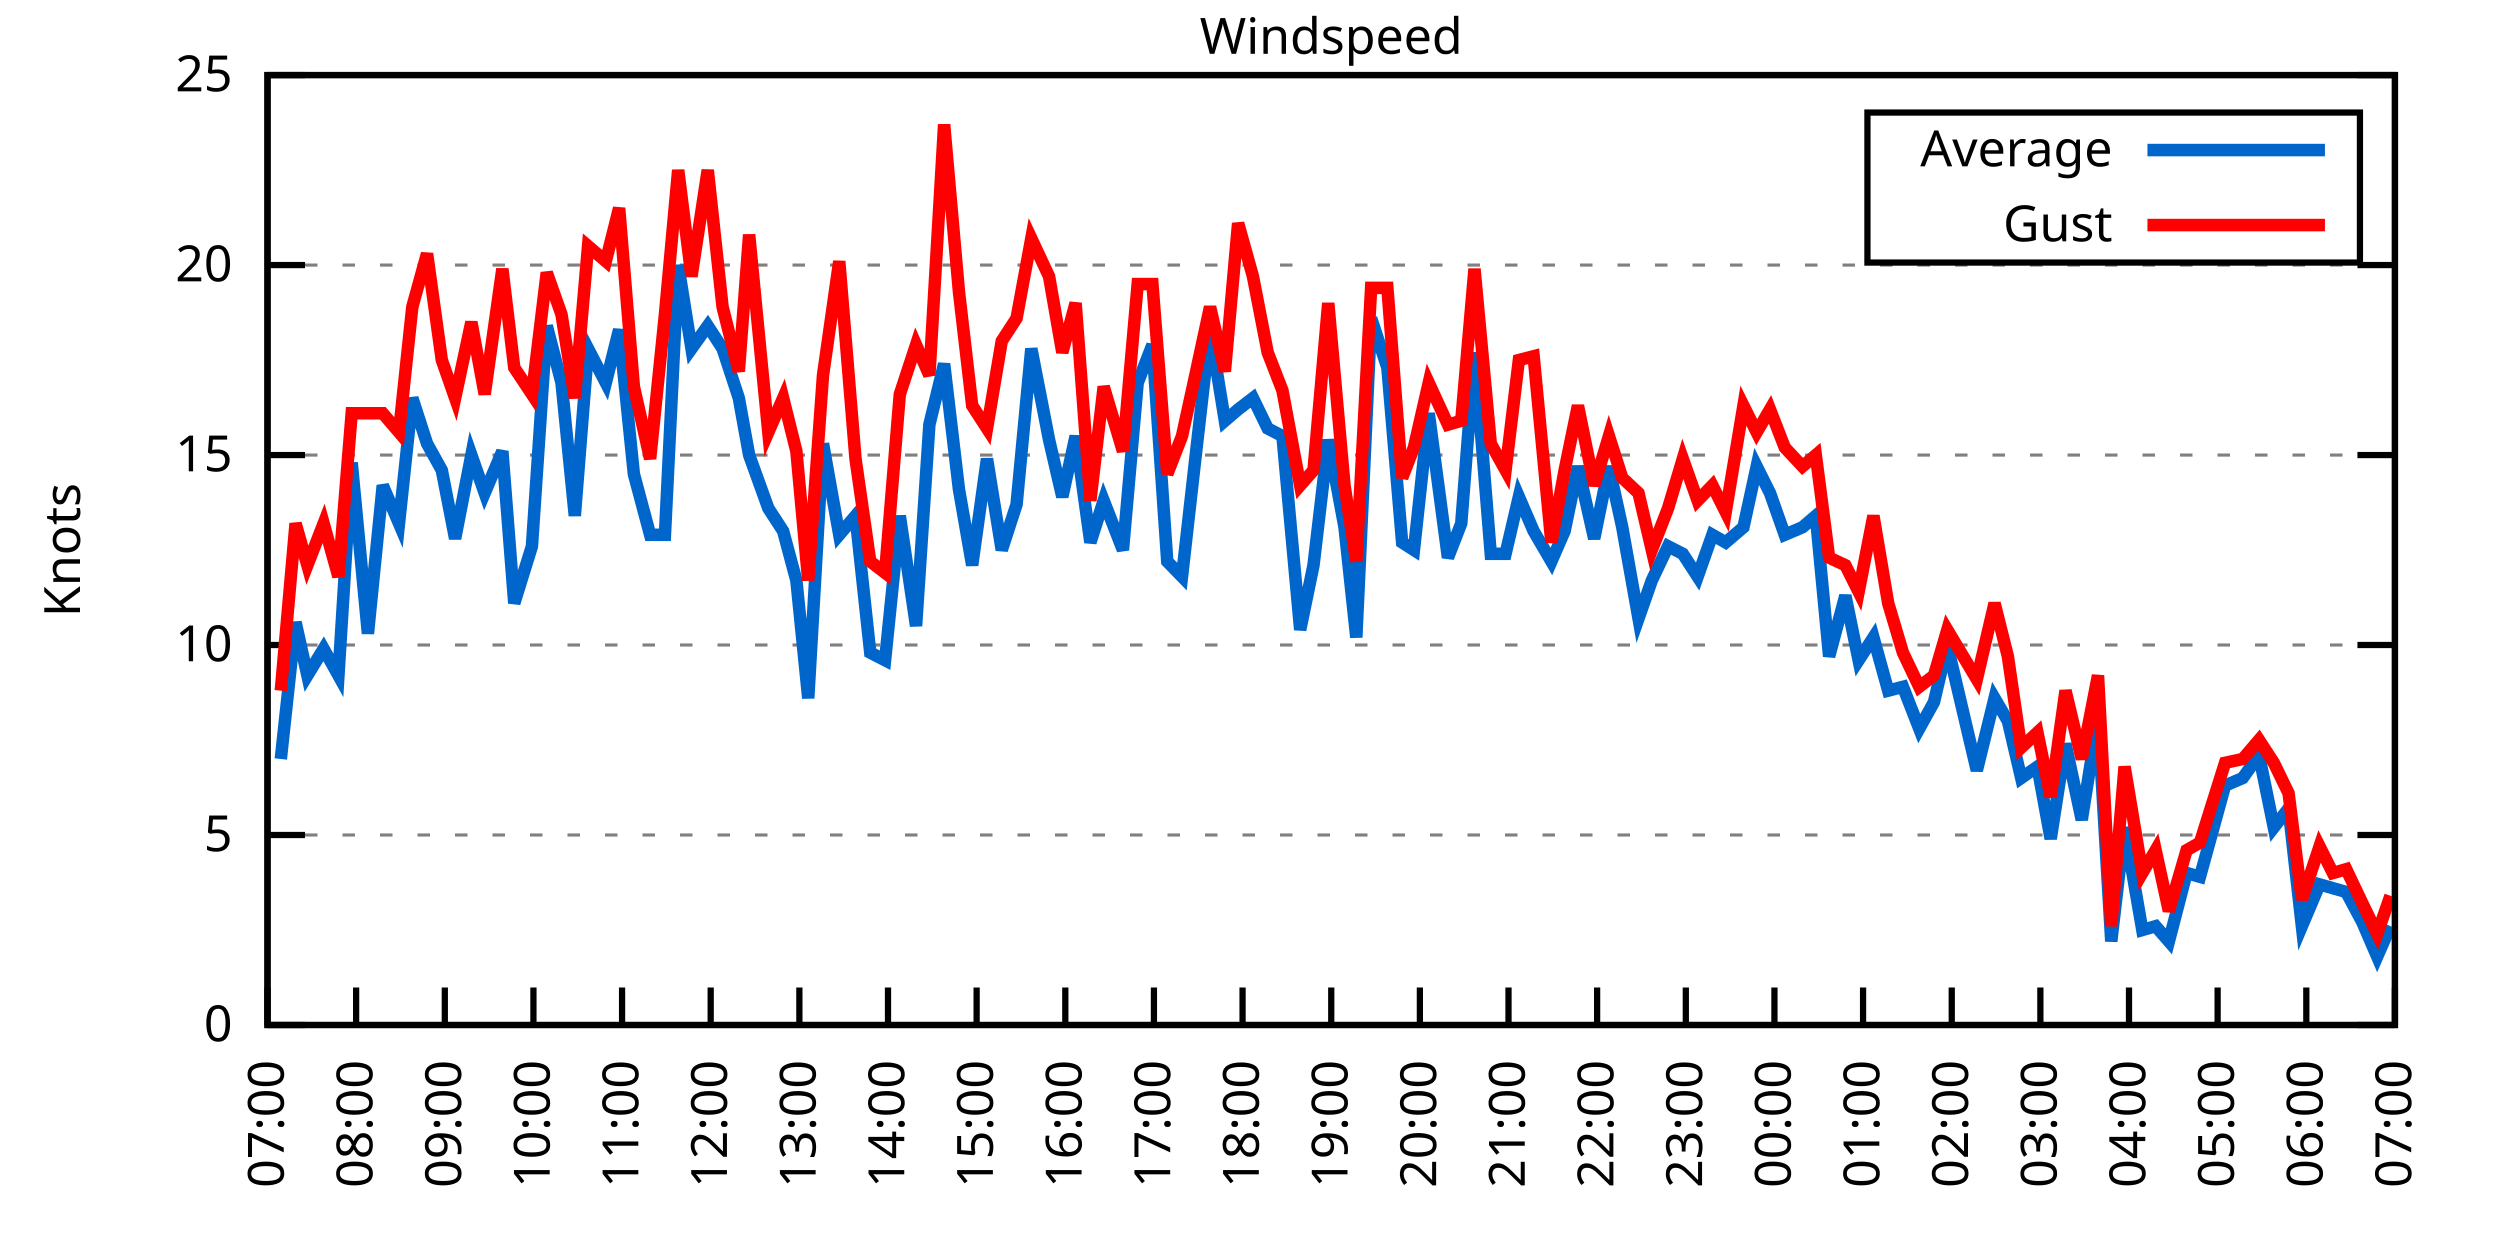
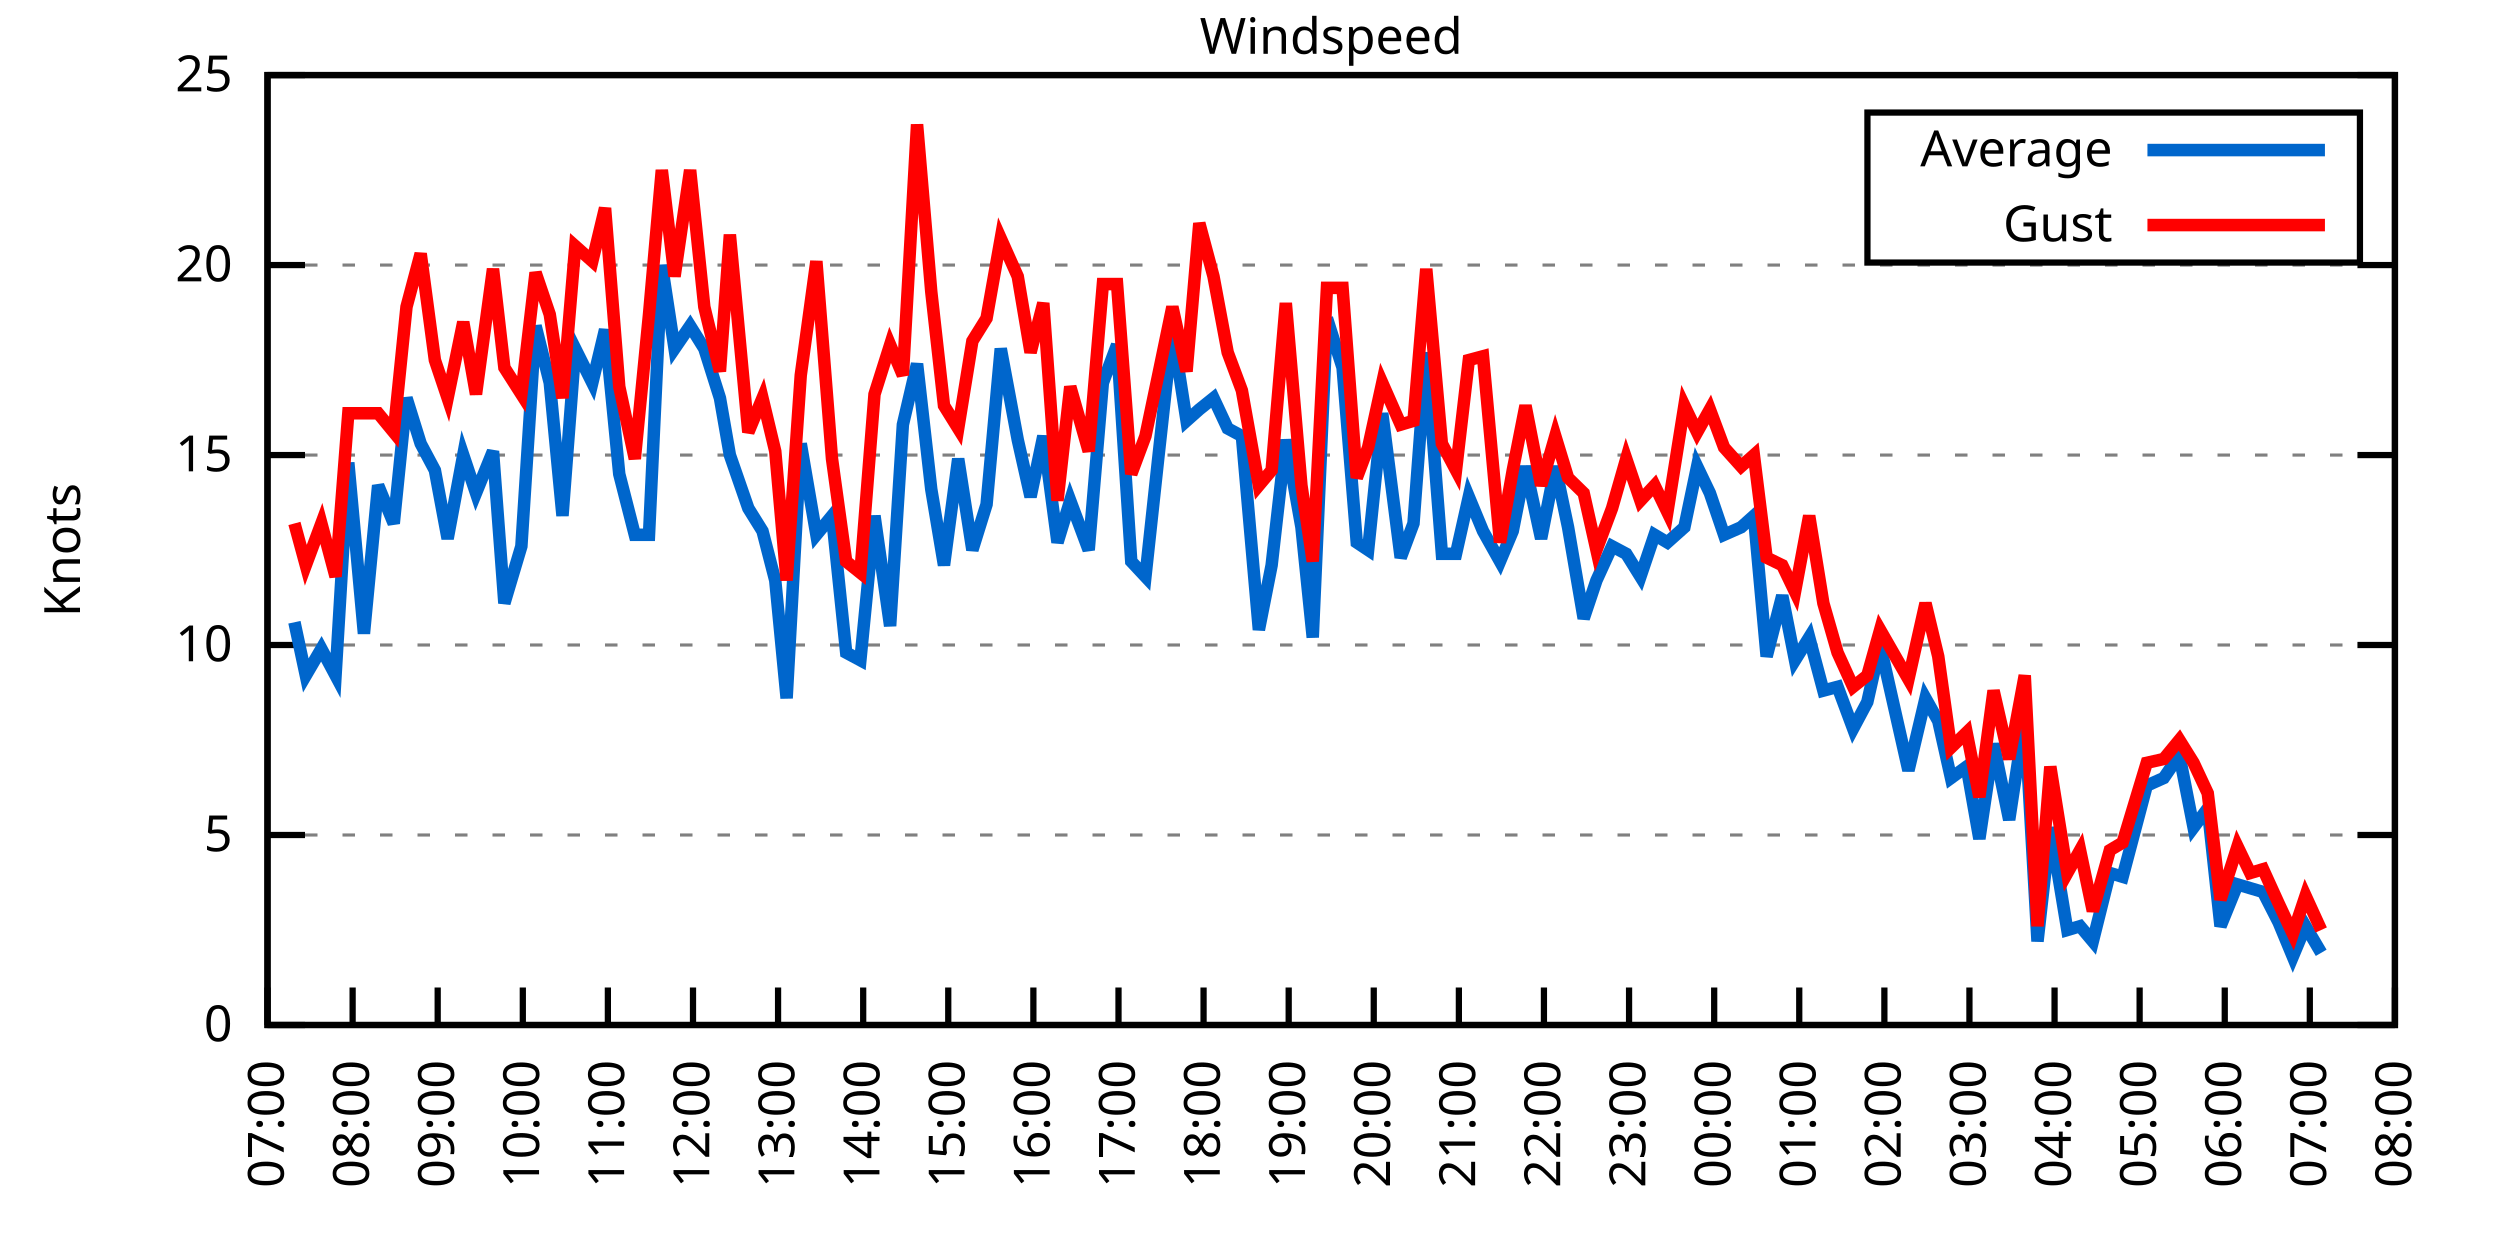
<svg xmlns="http://www.w3.org/2000/svg" xmlns:xlink="http://www.w3.org/1999/xlink" width="400" height="200" viewBox="0 0 400 200">
  <g id="gnuplot_canvas">
    <rect x="0" y="0" width="400" height="200" fill="none" />
    <defs>
      <circle id="gpDot" r="0.5" stroke-width="0.5" stroke="currentColor" />
      <path id="gpPt0" stroke-width="0.333" stroke="currentColor" d="M-1,0 h2 M0,-1 v2" />
      <path id="gpPt1" stroke-width="0.333" stroke="currentColor" d="M-1,-1 L1,1 M1,-1 L-1,1" />
      <path id="gpPt2" stroke-width="0.333" stroke="currentColor" d="M-1,0 L1,0 M0,-1 L0,1 M-1,-1 L1,1 M-1,1 L1,-1" />
      <rect id="gpPt3" stroke-width="0.333" stroke="currentColor" x="-1" y="-1" width="2" height="2" />
      <rect id="gpPt4" stroke-width="0.333" stroke="currentColor" fill="currentColor" x="-1" y="-1" width="2" height="2" />
      <circle id="gpPt5" stroke-width="0.333" stroke="currentColor" cx="0" cy="0" r="1" />
      <use xlink:href="#gpPt5" id="gpPt6" fill="currentColor" stroke="none" />
      <path id="gpPt7" stroke-width="0.333" stroke="currentColor" d="M0,-1.33 L-1.33,0.67 L1.33,0.67 z" />
      <use xlink:href="#gpPt7" id="gpPt8" fill="currentColor" stroke="none" />
      <use xlink:href="#gpPt7" id="gpPt9" stroke="currentColor" transform="rotate(180)" />
      <use xlink:href="#gpPt9" id="gpPt10" fill="currentColor" stroke="none" />
      <use xlink:href="#gpPt3" id="gpPt11" stroke="currentColor" transform="rotate(45)" />
      <use xlink:href="#gpPt11" id="gpPt12" fill="currentColor" stroke="none" />
      <path id="gpPt13" stroke-width="0.333" stroke="currentColor" d="M0,1.330 L1.265,0.411 L0.782,-1.067 L-0.782,-1.076 L-1.265,0.411 z" />
      <use xlink:href="#gpPt13" id="gpPt14" fill="currentColor" stroke="none" />
      <filter id="textbox" filterUnits="objectBoundingBox" x="0" y="0" height="1" width="1">
        <feFlood flood-color="white" flood-opacity="1" result="bgnd" />
        <feComposite in="SourceGraphic" in2="bgnd" operator="atop" />
      </filter>
      <filter id="greybox" filterUnits="objectBoundingBox" x="0" y="0" height="1" width="1">
        <feFlood flood-color="lightgrey" flood-opacity="1" result="grey" />
        <feComposite in="SourceGraphic" in2="grey" operator="atop" />
      </filter>
    </defs>
    <g fill="none" color="white" stroke="currentColor" stroke-width="1.00" stroke-linecap="butt" stroke-linejoin="miter">
</g>
    <g fill="none" color="black" stroke="currentColor" stroke-width="1.00" stroke-linecap="butt" stroke-linejoin="miter">
      <g stroke="none" shape-rendering="crispEdges">
        <polygon fill="rgb(255, 255, 255)" points="42.80,164.00 383.18,164.00 383.18,12.02 42.80,12.02 " />
      </g>
    </g>
    <g fill="none" color="black" stroke="currentColor" stroke-width="1.00" stroke-linecap="butt" stroke-linejoin="miter">
</g>
    <g fill="none" color="black" stroke="black" stroke-width="0.50" stroke-linecap="butt" stroke-linejoin="miter">
</g>
    <g fill="none" color="gray" stroke="currentColor" stroke-width="0.50" stroke-linecap="butt" stroke-linejoin="miter">
      <path stroke="gray" stroke-dasharray="2,4" class="gridline" d="M42.80,164.00 L383.19,164.00  " />
    </g>
    <g fill="none" color="gray" stroke="gray" stroke-width="1.00" stroke-linecap="butt" stroke-linejoin="miter">
</g>
    <g fill="none" color="black" stroke="currentColor" stroke-width="1.00" stroke-linecap="butt" stroke-linejoin="miter">
      <path stroke="black" d="M42.80,164.00 L48.80,164.00 M383.19,164.00 L377.19,164.00  " />
      <g transform="translate(37.20,166.60)" stroke="none" fill="black" font-family="Sans" font-size="8.00" text-anchor="end">
        <text>
          <tspan font-family="Sans"> 0</tspan>
        </text>
      </g>
    </g>
    <g fill="none" color="black" stroke="currentColor" stroke-width="1.00" stroke-linecap="butt" stroke-linejoin="miter">
</g>
    <g fill="none" color="black" stroke="black" stroke-width="0.50" stroke-linecap="butt" stroke-linejoin="miter">
</g>
    <g fill="none" color="gray" stroke="currentColor" stroke-width="0.50" stroke-linecap="butt" stroke-linejoin="miter">
      <path stroke="gray" stroke-dasharray="2,4" class="gridline" d="M42.80,133.60 L383.19,133.60  " />
    </g>
    <g fill="none" color="gray" stroke="gray" stroke-width="1.00" stroke-linecap="butt" stroke-linejoin="miter">
</g>
    <g fill="none" color="black" stroke="currentColor" stroke-width="1.00" stroke-linecap="butt" stroke-linejoin="miter">
      <path stroke="black" d="M42.80,133.60 L48.80,133.60 M383.19,133.60 L377.19,133.60  " />
      <g transform="translate(37.20,136.20)" stroke="none" fill="black" font-family="Sans" font-size="8.00" text-anchor="end">
        <text>
          <tspan font-family="Sans"> 5</tspan>
        </text>
      </g>
    </g>
    <g fill="none" color="black" stroke="currentColor" stroke-width="1.00" stroke-linecap="butt" stroke-linejoin="miter">
</g>
    <g fill="none" color="black" stroke="black" stroke-width="0.50" stroke-linecap="butt" stroke-linejoin="miter">
</g>
    <g fill="none" color="gray" stroke="currentColor" stroke-width="0.50" stroke-linecap="butt" stroke-linejoin="miter">
      <path stroke="gray" stroke-dasharray="2,4" class="gridline" d="M42.80,103.20 L383.19,103.20  " />
    </g>
    <g fill="none" color="gray" stroke="gray" stroke-width="1.00" stroke-linecap="butt" stroke-linejoin="miter">
</g>
    <g fill="none" color="black" stroke="currentColor" stroke-width="1.00" stroke-linecap="butt" stroke-linejoin="miter">
      <path stroke="black" d="M42.80,103.20 L48.80,103.20 M383.19,103.20 L377.19,103.20  " />
      <g transform="translate(37.20,105.80)" stroke="none" fill="black" font-family="Sans" font-size="8.00" text-anchor="end">
        <text>
          <tspan font-family="Sans"> 10</tspan>
        </text>
      </g>
    </g>
    <g fill="none" color="black" stroke="currentColor" stroke-width="1.00" stroke-linecap="butt" stroke-linejoin="miter">
</g>
    <g fill="none" color="black" stroke="black" stroke-width="0.50" stroke-linecap="butt" stroke-linejoin="miter">
</g>
    <g fill="none" color="gray" stroke="currentColor" stroke-width="0.50" stroke-linecap="butt" stroke-linejoin="miter">
      <path stroke="gray" stroke-dasharray="2,4" class="gridline" d="M42.80,72.81 L383.19,72.81  " />
    </g>
    <g fill="none" color="gray" stroke="gray" stroke-width="1.00" stroke-linecap="butt" stroke-linejoin="miter">
</g>
    <g fill="none" color="black" stroke="currentColor" stroke-width="1.00" stroke-linecap="butt" stroke-linejoin="miter">
      <path stroke="black" d="M42.80,72.81 L48.80,72.81 M383.19,72.81 L377.19,72.81  " />
      <g transform="translate(37.20,75.41)" stroke="none" fill="black" font-family="Sans" font-size="8.00" text-anchor="end">
        <text>
          <tspan font-family="Sans"> 15</tspan>
        </text>
      </g>
    </g>
    <g fill="none" color="black" stroke="currentColor" stroke-width="1.00" stroke-linecap="butt" stroke-linejoin="miter">
</g>
    <g fill="none" color="black" stroke="black" stroke-width="0.50" stroke-linecap="butt" stroke-linejoin="miter">
</g>
    <g fill="none" color="gray" stroke="currentColor" stroke-width="0.50" stroke-linecap="butt" stroke-linejoin="miter">
      <path stroke="gray" stroke-dasharray="2,4" class="gridline" d="M42.80,42.41 L383.19,42.41  " />
    </g>
    <g fill="none" color="gray" stroke="gray" stroke-width="1.00" stroke-linecap="butt" stroke-linejoin="miter">
</g>
    <g fill="none" color="black" stroke="currentColor" stroke-width="1.00" stroke-linecap="butt" stroke-linejoin="miter">
      <path stroke="black" d="M42.80,42.41 L48.80,42.41 M383.19,42.41 L377.19,42.41  " />
      <g transform="translate(37.20,45.01)" stroke="none" fill="black" font-family="Sans" font-size="8.00" text-anchor="end">
        <text>
          <tspan font-family="Sans"> 20</tspan>
        </text>
      </g>
    </g>
    <g fill="none" color="black" stroke="currentColor" stroke-width="1.00" stroke-linecap="butt" stroke-linejoin="miter">
</g>
    <g fill="none" color="black" stroke="black" stroke-width="0.50" stroke-linecap="butt" stroke-linejoin="miter">
</g>
    <g fill="none" color="gray" stroke="currentColor" stroke-width="0.50" stroke-linecap="butt" stroke-linejoin="miter">
      <path stroke="gray" stroke-dasharray="2,4" class="gridline" d="M42.80,12.01 L383.19,12.01  " />
    </g>
    <g fill="none" color="gray" stroke="gray" stroke-width="1.00" stroke-linecap="butt" stroke-linejoin="miter">
</g>
    <g fill="none" color="black" stroke="currentColor" stroke-width="1.00" stroke-linecap="butt" stroke-linejoin="miter">
      <path stroke="black" d="M42.80,12.01 L48.80,12.01 M383.19,12.01 L377.19,12.01  " />
      <g transform="translate(37.20,14.61)" stroke="none" fill="black" font-family="Sans" font-size="8.00" text-anchor="end">
        <text>
          <tspan font-family="Sans"> 25</tspan>
        </text>
      </g>
    </g>
    <g fill="none" color="black" stroke="currentColor" stroke-width="1.00" stroke-linecap="butt" stroke-linejoin="miter">
      <path stroke="black" d="M42.80,164.00 L42.80,158.00  " />
      <g transform="translate(45.40,169.60) rotate(270.00)" stroke="none" fill="black" font-family="Sans" font-size="8.00" text-anchor="end">
        <text>
          <tspan font-family="Sans">07:00</tspan>
        </text>
      </g>
    </g>
    <g fill="none" color="black" stroke="currentColor" stroke-width="1.00" stroke-linecap="butt" stroke-linejoin="miter">
-       <path stroke="black" d="M56.98,164.00 L56.98,158.00  " />
-       <g transform="translate(59.58,169.60) rotate(270.00)" stroke="none" fill="black" font-family="Sans" font-size="8.00" text-anchor="end">
+       <path stroke="black" d="M56.42,164.00 L56.42,158.00  " />
+       <g transform="translate(59.02,169.60) rotate(270.00)" stroke="none" fill="black" font-family="Sans" font-size="8.00" text-anchor="end">
        <text>
          <tspan font-family="Sans">08:00</tspan>
        </text>
      </g>
    </g>
    <g fill="none" color="black" stroke="currentColor" stroke-width="1.00" stroke-linecap="butt" stroke-linejoin="miter">
-       <path stroke="black" d="M71.17,164.00 L71.17,158.00  " />
-       <g transform="translate(73.77,169.60) rotate(270.00)" stroke="none" fill="black" font-family="Sans" font-size="8.00" text-anchor="end">
+       <path stroke="black" d="M70.03,164.00 L70.03,158.00  " />
+       <g transform="translate(72.63,169.60) rotate(270.00)" stroke="none" fill="black" font-family="Sans" font-size="8.00" text-anchor="end">
        <text>
          <tspan font-family="Sans">09:00</tspan>
        </text>
      </g>
    </g>
    <g fill="none" color="black" stroke="currentColor" stroke-width="1.00" stroke-linecap="butt" stroke-linejoin="miter">
-       <path stroke="black" d="M85.35,164.00 L85.35,158.00  " />
-       <g transform="translate(87.95,169.60) rotate(270.00)" stroke="none" fill="black" font-family="Sans" font-size="8.00" text-anchor="end">
+       <path stroke="black" d="M83.65,164.00 L83.65,158.00  " />
+       <g transform="translate(86.25,169.60) rotate(270.00)" stroke="none" fill="black" font-family="Sans" font-size="8.00" text-anchor="end">
        <text>
          <tspan font-family="Sans">10:00</tspan>
        </text>
      </g>
    </g>
    <g fill="none" color="black" stroke="currentColor" stroke-width="1.00" stroke-linecap="butt" stroke-linejoin="miter">
-       <path stroke="black" d="M99.53,164.00 L99.53,158.00  " />
-       <g transform="translate(102.13,169.60) rotate(270.00)" stroke="none" fill="black" font-family="Sans" font-size="8.00" text-anchor="end">
+       <path stroke="black" d="M97.26,164.00 L97.26,158.00  " />
+       <g transform="translate(99.86,169.60) rotate(270.00)" stroke="none" fill="black" font-family="Sans" font-size="8.00" text-anchor="end">
        <text>
          <tspan font-family="Sans">11:00</tspan>
        </text>
      </g>
    </g>
    <g fill="none" color="black" stroke="currentColor" stroke-width="1.00" stroke-linecap="butt" stroke-linejoin="miter">
-       <path stroke="black" d="M113.71,164.00 L113.71,158.00  " />
-       <g transform="translate(116.31,169.60) rotate(270.00)" stroke="none" fill="black" font-family="Sans" font-size="8.00" text-anchor="end">
+       <path stroke="black" d="M110.88,164.00 L110.88,158.00  " />
+       <g transform="translate(113.48,169.60) rotate(270.00)" stroke="none" fill="black" font-family="Sans" font-size="8.00" text-anchor="end">
        <text>
          <tspan font-family="Sans">12:00</tspan>
        </text>
      </g>
    </g>
    <g fill="none" color="black" stroke="currentColor" stroke-width="1.00" stroke-linecap="butt" stroke-linejoin="miter">
-       <path stroke="black" d="M127.90,164.00 L127.90,158.00  " />
-       <g transform="translate(130.50,169.60) rotate(270.00)" stroke="none" fill="black" font-family="Sans" font-size="8.00" text-anchor="end">
+       <path stroke="black" d="M124.49,164.00 L124.49,158.00  " />
+       <g transform="translate(127.09,169.60) rotate(270.00)" stroke="none" fill="black" font-family="Sans" font-size="8.00" text-anchor="end">
        <text>
          <tspan font-family="Sans">13:00</tspan>
        </text>
      </g>
    </g>
    <g fill="none" color="black" stroke="currentColor" stroke-width="1.00" stroke-linecap="butt" stroke-linejoin="miter">
-       <path stroke="black" d="M142.08,164.00 L142.08,158.00  " />
-       <g transform="translate(144.68,169.60) rotate(270.00)" stroke="none" fill="black" font-family="Sans" font-size="8.00" text-anchor="end">
+       <path stroke="black" d="M138.11,164.00 L138.11,158.00  " />
+       <g transform="translate(140.71,169.60) rotate(270.00)" stroke="none" fill="black" font-family="Sans" font-size="8.00" text-anchor="end">
        <text>
          <tspan font-family="Sans">14:00</tspan>
        </text>
      </g>
    </g>
    <g fill="none" color="black" stroke="currentColor" stroke-width="1.00" stroke-linecap="butt" stroke-linejoin="miter">
-       <path stroke="black" d="M156.26,164.00 L156.26,158.00  " />
-       <g transform="translate(158.86,169.60) rotate(270.00)" stroke="none" fill="black" font-family="Sans" font-size="8.00" text-anchor="end">
+       <path stroke="black" d="M151.72,164.00 L151.72,158.00  " />
+       <g transform="translate(154.32,169.60) rotate(270.00)" stroke="none" fill="black" font-family="Sans" font-size="8.00" text-anchor="end">
        <text>
          <tspan font-family="Sans">15:00</tspan>
        </text>
      </g>
    </g>
    <g fill="none" color="black" stroke="currentColor" stroke-width="1.00" stroke-linecap="butt" stroke-linejoin="miter">
-       <path stroke="black" d="M170.45,164.00 L170.45,158.00  " />
-       <g transform="translate(173.05,169.60) rotate(270.00)" stroke="none" fill="black" font-family="Sans" font-size="8.00" text-anchor="end">
+       <path stroke="black" d="M165.34,164.00 L165.34,158.00  " />
+       <g transform="translate(167.94,169.60) rotate(270.00)" stroke="none" fill="black" font-family="Sans" font-size="8.00" text-anchor="end">
        <text>
          <tspan font-family="Sans">16:00</tspan>
        </text>
      </g>
    </g>
    <g fill="none" color="black" stroke="currentColor" stroke-width="1.00" stroke-linecap="butt" stroke-linejoin="miter">
-       <path stroke="black" d="M184.63,164.00 L184.63,158.00  " />
-       <g transform="translate(187.23,169.60) rotate(270.00)" stroke="none" fill="black" font-family="Sans" font-size="8.00" text-anchor="end">
+       <path stroke="black" d="M178.96,164.00 L178.96,158.00  " />
+       <g transform="translate(181.56,169.60) rotate(270.00)" stroke="none" fill="black" font-family="Sans" font-size="8.00" text-anchor="end">
        <text>
          <tspan font-family="Sans">17:00</tspan>
        </text>
      </g>
    </g>
    <g fill="none" color="black" stroke="currentColor" stroke-width="1.00" stroke-linecap="butt" stroke-linejoin="miter">
-       <path stroke="black" d="M198.81,164.00 L198.81,158.00  " />
-       <g transform="translate(201.41,169.60) rotate(270.00)" stroke="none" fill="black" font-family="Sans" font-size="8.00" text-anchor="end">
+       <path stroke="black" d="M192.57,164.00 L192.57,158.00  " />
+       <g transform="translate(195.17,169.60) rotate(270.00)" stroke="none" fill="black" font-family="Sans" font-size="8.00" text-anchor="end">
        <text>
          <tspan font-family="Sans">18:00</tspan>
        </text>
      </g>
    </g>
    <g fill="none" color="black" stroke="currentColor" stroke-width="1.00" stroke-linecap="butt" stroke-linejoin="miter">
-       <path stroke="black" d="M213.00,164.00 L213.00,158.00  " />
-       <g transform="translate(215.60,169.60) rotate(270.00)" stroke="none" fill="black" font-family="Sans" font-size="8.00" text-anchor="end">
+       <path stroke="black" d="M206.19,164.00 L206.19,158.00  " />
+       <g transform="translate(208.79,169.60) rotate(270.00)" stroke="none" fill="black" font-family="Sans" font-size="8.00" text-anchor="end">
        <text>
          <tspan font-family="Sans">19:00</tspan>
        </text>
      </g>
    </g>
    <g fill="none" color="black" stroke="currentColor" stroke-width="1.00" stroke-linecap="butt" stroke-linejoin="miter">
-       <path stroke="black" d="M227.18,164.00 L227.18,158.00  " />
-       <g transform="translate(229.78,169.60) rotate(270.00)" stroke="none" fill="black" font-family="Sans" font-size="8.00" text-anchor="end">
+       <path stroke="black" d="M219.80,164.00 L219.80,158.00  " />
+       <g transform="translate(222.40,169.60) rotate(270.00)" stroke="none" fill="black" font-family="Sans" font-size="8.00" text-anchor="end">
        <text>
          <tspan font-family="Sans">20:00</tspan>
        </text>
      </g>
    </g>
    <g fill="none" color="black" stroke="currentColor" stroke-width="1.00" stroke-linecap="butt" stroke-linejoin="miter">
-       <path stroke="black" d="M241.36,164.00 L241.36,158.00  " />
-       <g transform="translate(243.96,169.60) rotate(270.00)" stroke="none" fill="black" font-family="Sans" font-size="8.00" text-anchor="end">
+       <path stroke="black" d="M233.42,164.00 L233.42,158.00  " />
+       <g transform="translate(236.02,169.60) rotate(270.00)" stroke="none" fill="black" font-family="Sans" font-size="8.00" text-anchor="end">
        <text>
          <tspan font-family="Sans">21:00</tspan>
        </text>
      </g>
    </g>
    <g fill="none" color="black" stroke="currentColor" stroke-width="1.00" stroke-linecap="butt" stroke-linejoin="miter">
-       <path stroke="black" d="M255.54,164.00 L255.54,158.00  " />
-       <g transform="translate(258.14,169.60) rotate(270.00)" stroke="none" fill="black" font-family="Sans" font-size="8.00" text-anchor="end">
+       <path stroke="black" d="M247.03,164.00 L247.03,158.00  " />
+       <g transform="translate(249.63,169.60) rotate(270.00)" stroke="none" fill="black" font-family="Sans" font-size="8.00" text-anchor="end">
        <text>
          <tspan font-family="Sans">22:00</tspan>
        </text>
      </g>
    </g>
    <g fill="none" color="black" stroke="currentColor" stroke-width="1.00" stroke-linecap="butt" stroke-linejoin="miter">
-       <path stroke="black" d="M269.73,164.00 L269.73,158.00  " />
-       <g transform="translate(272.33,169.60) rotate(270.00)" stroke="none" fill="black" font-family="Sans" font-size="8.00" text-anchor="end">
+       <path stroke="black" d="M260.65,164.00 L260.65,158.00  " />
+       <g transform="translate(263.25,169.60) rotate(270.00)" stroke="none" fill="black" font-family="Sans" font-size="8.00" text-anchor="end">
        <text>
          <tspan font-family="Sans">23:00</tspan>
        </text>
      </g>
    </g>
    <g fill="none" color="black" stroke="currentColor" stroke-width="1.00" stroke-linecap="butt" stroke-linejoin="miter">
-       <path stroke="black" d="M283.91,164.00 L283.91,158.00  " />
-       <g transform="translate(286.51,169.60) rotate(270.00)" stroke="none" fill="black" font-family="Sans" font-size="8.00" text-anchor="end">
+       <path stroke="black" d="M274.27,164.00 L274.27,158.00  " />
+       <g transform="translate(276.87,169.60) rotate(270.00)" stroke="none" fill="black" font-family="Sans" font-size="8.00" text-anchor="end">
        <text>
          <tspan font-family="Sans">00:00</tspan>
        </text>
      </g>
    </g>
    <g fill="none" color="black" stroke="currentColor" stroke-width="1.00" stroke-linecap="butt" stroke-linejoin="miter">
-       <path stroke="black" d="M298.09,164.00 L298.09,158.00  " />
-       <g transform="translate(300.69,169.60) rotate(270.00)" stroke="none" fill="black" font-family="Sans" font-size="8.00" text-anchor="end">
+       <path stroke="black" d="M287.88,164.00 L287.88,158.00  " />
+       <g transform="translate(290.48,169.60) rotate(270.00)" stroke="none" fill="black" font-family="Sans" font-size="8.00" text-anchor="end">
        <text>
          <tspan font-family="Sans">01:00</tspan>
        </text>
      </g>
    </g>
    <g fill="none" color="black" stroke="currentColor" stroke-width="1.00" stroke-linecap="butt" stroke-linejoin="miter">
-       <path stroke="black" d="M312.28,164.00 L312.28,158.00  " />
-       <g transform="translate(314.88,169.60) rotate(270.00)" stroke="none" fill="black" font-family="Sans" font-size="8.00" text-anchor="end">
+       <path stroke="black" d="M301.50,164.00 L301.50,158.00  " />
+       <g transform="translate(304.10,169.60) rotate(270.00)" stroke="none" fill="black" font-family="Sans" font-size="8.00" text-anchor="end">
        <text>
          <tspan font-family="Sans">02:00</tspan>
        </text>
      </g>
    </g>
    <g fill="none" color="black" stroke="currentColor" stroke-width="1.00" stroke-linecap="butt" stroke-linejoin="miter">
-       <path stroke="black" d="M326.46,164.00 L326.46,158.00  " />
-       <g transform="translate(329.06,169.60) rotate(270.00)" stroke="none" fill="black" font-family="Sans" font-size="8.00" text-anchor="end">
+       <path stroke="black" d="M315.11,164.00 L315.11,158.00  " />
+       <g transform="translate(317.71,169.60) rotate(270.00)" stroke="none" fill="black" font-family="Sans" font-size="8.00" text-anchor="end">
        <text>
          <tspan font-family="Sans">03:00</tspan>
        </text>
      </g>
    </g>
    <g fill="none" color="black" stroke="currentColor" stroke-width="1.00" stroke-linecap="butt" stroke-linejoin="miter">
-       <path stroke="black" d="M340.64,164.00 L340.64,158.00  " />
-       <g transform="translate(343.24,169.60) rotate(270.00)" stroke="none" fill="black" font-family="Sans" font-size="8.00" text-anchor="end">
+       <path stroke="black" d="M328.73,164.00 L328.73,158.00  " />
+       <g transform="translate(331.33,169.60) rotate(270.00)" stroke="none" fill="black" font-family="Sans" font-size="8.00" text-anchor="end">
        <text>
          <tspan font-family="Sans">04:00</tspan>
        </text>
      </g>
    </g>
    <g fill="none" color="black" stroke="currentColor" stroke-width="1.00" stroke-linecap="butt" stroke-linejoin="miter">
-       <path stroke="black" d="M354.82,164.00 L354.82,158.00  " />
-       <g transform="translate(357.42,169.60) rotate(270.00)" stroke="none" fill="black" font-family="Sans" font-size="8.00" text-anchor="end">
+       <path stroke="black" d="M342.34,164.00 L342.34,158.00  " />
+       <g transform="translate(344.94,169.60) rotate(270.00)" stroke="none" fill="black" font-family="Sans" font-size="8.00" text-anchor="end">
        <text>
          <tspan font-family="Sans">05:00</tspan>
        </text>
      </g>
    </g>
    <g fill="none" color="black" stroke="currentColor" stroke-width="1.00" stroke-linecap="butt" stroke-linejoin="miter">
-       <path stroke="black" d="M369.01,164.00 L369.01,158.00  " />
-       <g transform="translate(371.61,169.60) rotate(270.00)" stroke="none" fill="black" font-family="Sans" font-size="8.00" text-anchor="end">
+       <path stroke="black" d="M355.96,164.00 L355.96,158.00  " />
+       <g transform="translate(358.56,169.60) rotate(270.00)" stroke="none" fill="black" font-family="Sans" font-size="8.00" text-anchor="end">
        <text>
          <tspan font-family="Sans">06:00</tspan>
+         </text>
+       </g>
+     </g>
+     <g fill="none" color="black" stroke="currentColor" stroke-width="1.00" stroke-linecap="butt" stroke-linejoin="miter">
+       <path stroke="black" d="M369.57,164.00 L369.57,158.00  " />
+       <g transform="translate(372.17,169.60) rotate(270.00)" stroke="none" fill="black" font-family="Sans" font-size="8.00" text-anchor="end">
+         <text>
+           <tspan font-family="Sans">07:00</tspan>
        </text>
      </g>
    </g>
    <g fill="none" color="black" stroke="currentColor" stroke-width="1.00" stroke-linecap="butt" stroke-linejoin="miter">
      <path stroke="black" d="M383.19,164.00 L383.19,158.00  " />
      <g transform="translate(385.79,169.60) rotate(270.00)" stroke="none" fill="black" font-family="Sans" font-size="8.00" text-anchor="end">
        <text>
-           <tspan font-family="Sans">07:00</tspan>
+           <tspan font-family="Sans">08:00</tspan>
        </text>
      </g>
    </g>
    <g fill="none" color="black" stroke="currentColor" stroke-width="1.00" stroke-linecap="butt" stroke-linejoin="miter">
</g>
    <g fill="none" color="black" stroke="currentColor" stroke-width="1.00" stroke-linecap="butt" stroke-linejoin="miter">
      <path stroke="black" d="M42.80,12.01 L42.80,164.00 L383.19,164.00 L383.19,12.01 L42.80,12.01 Z  " />
    </g>
    <g fill="none" color="black" stroke="currentColor" stroke-width="1.00" stroke-linecap="butt" stroke-linejoin="miter">
</g>
    <g fill="none" color="black" stroke="currentColor" stroke-width="1.00" stroke-linecap="butt" stroke-linejoin="miter">
      <path stroke="black" d="M298.79,42.01 L298.79,18.01 L377.59,18.01 L377.59,42.01 L298.79,42.01 Z  " />
    </g>
    <g id="Windspeed_plot_1">
      <g fill="none" color="white" stroke="black" stroke-width="2.00" stroke-linecap="butt" stroke-linejoin="miter">
</g>
      <g fill="none" color="black" stroke="currentColor" stroke-width="2.00" stroke-linecap="butt" stroke-linejoin="miter">
        <g transform="translate(337.99,26.61)" stroke="none" fill="black" font-family="Sans" font-size="8.00" text-anchor="end">
          <text>
            <tspan font-family="Sans">Average</tspan>
          </text>
        </g>
      </g>
      <g fill="none" color="black" stroke="currentColor" stroke-width="2.00" stroke-linecap="butt" stroke-linejoin="miter">
-         <path stroke="rgb(  0, 102, 204)" d="M343.59,24.01 L371.99,24.01 M44.93,121.44 L47.29,99.56 L49.18,108.07 L51.78,103.81 L54.15,108.07 L56.27,74.02   L58.87,101.38 L61.24,77.67 L63.84,83.75 L65.97,63.69 L68.33,70.98 L70.69,75.24 L72.82,86.18 L75.42,72.81   L77.55,78.89 L80.38,72.20 L82.28,96.52 L85.11,87.40 L87.48,52.14 L89.84,61.25 L91.97,82.53 L94.09,55.78   L96.93,61.25 L99.06,52.74 L101.42,75.85 L104.02,85.57 L106.39,85.57 L108.51,42.41 L110.64,55.78 L113.24,52.14   L115.61,55.78 L118.21,63.69 L119.86,72.81 L122.93,81.32 L125.30,84.97 L127.42,92.87 L129.32,111.72 L131.68,70.98   L134.28,85.57 L136.88,82.53 L139.24,104.42 L141.61,105.64 L143.97,82.53 L146.57,100.16 L148.70,67.94 L151.06,58.21   L153.43,78.28 L155.55,90.44 L157.92,73.41 L160.28,88.00 L162.65,80.71 L165.01,55.78 L167.85,70.37 L169.97,79.49   L172.10,69.77 L174.46,86.79 L176.59,80.10 L179.67,88.00 L182.03,61.25 L184.39,55.18 L186.76,89.83 L189.12,92.26   L191.25,73.41 L193.61,52.74 L195.98,67.33 L198.10,65.51 L200.47,63.69 L202.83,68.55 L205.19,69.77 L208.03,100.77   L210.16,90.44 L212.52,70.37 L215.12,84.36 L217.01,101.99 L219.38,50.92 L221.98,58.82 L224.34,86.79 L226.23,88.00   L228.60,66.12 L231.67,89.22 L233.80,83.75 L235.92,56.39 L238.52,88.61 L240.89,88.61 L243.02,79.49 L245.38,84.97   L248.22,89.83 L250.34,84.97 L252.47,74.63 L255.07,86.18 L257.43,74.63 L259.56,84.36 L262.16,98.95 L264.29,92.87   L266.89,87.40 L269.25,88.61 L271.62,92.26 L273.98,85.57 L276.11,86.79 L278.95,84.36 L281.07,74.63 L283.20,78.89   L285.56,85.57 L288.40,84.36 L290.53,82.53 L292.66,105.03 L295.26,95.30 L297.38,105.64 L299.75,101.99 L302.11,110.50   L304.47,109.89 L307.08,116.58 L309.44,112.32 L311.57,103.20 L316.29,123.27 L319.13,111.72 L321.26,115.36 L323.39,124.48   L325.99,122.66 L328.11,134.21 L330.48,119.01 L333.08,131.17 L335.68,114.76 L337.80,150.62 L339.93,132.39 L342.77,148.80   L344.90,148.19 L347.02,150.62 L349.86,139.68 L351.99,140.29 L356.01,125.70 L358.84,124.48 L361.44,120.83 L363.81,132.39   L366.17,129.35 L368.30,148.19 L371.13,141.51 L373.26,142.11 L375.39,142.72 L377.99,147.59 L380.35,153.06 L382.48,148.19    " />
+         <path stroke="rgb(  0, 102, 204)" d="M343.59,24.01 L371.99,24.01 M47.11,99.56 L48.93,108.07 L51.42,103.81 L53.69,108.07 L55.73,74.02 L58.23,101.38   L60.50,77.67 L63.00,83.75 L65.04,63.69 L67.31,70.98 L69.58,75.24 L71.62,86.18 L74.12,72.81 L76.16,78.89   L78.88,72.20 L80.70,96.52 L83.42,87.40 L85.69,52.14 L87.96,61.25 L90.00,82.53 L92.04,55.78 L94.77,61.25   L96.81,52.74 L99.08,75.85 L101.57,85.57 L103.84,85.57 L105.89,42.41 L107.93,55.78 L110.42,52.14 L112.69,55.78   L115.19,63.69 L116.78,72.81 L119.73,81.32 L122.00,84.97 L124.04,92.87 L125.86,111.72 L128.12,70.98 L130.62,85.57   L133.12,82.53 L135.39,104.42 L137.66,105.64 L139.92,82.53 L142.42,100.16 L144.46,67.94 L146.73,58.21 L149.00,78.28   L151.04,90.44 L153.31,73.41 L155.58,88.00 L157.85,80.71 L160.12,55.78 L162.84,70.37 L164.89,79.49 L166.93,69.77   L169.20,86.79 L171.24,80.10 L174.19,88.00 L176.46,61.25 L178.73,55.18 L181.00,89.83 L183.27,92.26 L185.31,73.41   L187.58,52.74 L189.85,67.33 L191.89,65.51 L194.16,63.69 L196.43,68.55 L198.70,69.77 L201.42,100.77 L203.46,90.44   L205.73,70.37 L208.23,84.36 L210.04,101.99 L212.31,50.92 L214.81,58.82 L217.08,86.79 L218.90,88.00 L221.16,66.12   L224.11,89.22 L226.16,83.75 L228.20,56.39 L230.70,88.61 L232.96,88.61 L235.01,79.49 L237.28,84.97 L240.00,89.83   L242.04,84.97 L244.08,74.63 L246.58,86.18 L248.85,74.63 L250.89,84.36 L253.39,98.95 L255.43,92.87 L257.93,87.40   L260.20,88.61 L262.47,92.26 L264.73,85.57 L266.78,86.79 L269.50,84.36 L271.54,74.63 L273.58,78.89 L275.85,85.57   L278.58,84.36 L280.62,82.53 L282.66,105.03 L285.16,95.30 L287.20,105.64 L289.47,101.99 L291.74,110.50 L294.01,109.89   L296.50,116.58 L298.77,112.32 L300.82,103.20 L305.35,123.27 L308.08,111.72 L310.12,115.36 L312.16,124.48 L314.66,122.66   L316.70,134.21 L318.97,119.01 L321.47,131.17 L323.96,114.76 L326.00,150.62 L328.05,132.39 L330.77,148.80 L332.81,148.19   L334.85,150.62 L337.58,139.68 L339.62,140.29 L343.48,125.70 L346.20,124.48 L348.70,120.83 L350.97,132.39 L353.24,129.35   L355.28,148.19 L358.00,141.51 L360.04,142.11 L362.09,142.72 L364.58,147.59 L366.85,153.06 L368.89,148.19 L371.39,152.45    " />
      </g>
    </g>
    <g id="Windspeed_plot_2">
      <g fill="none" color="black" stroke="currentColor" stroke-width="2.00" stroke-linecap="butt" stroke-linejoin="miter">
        <g transform="translate(337.99,38.61)" stroke="none" fill="black" font-family="Sans" font-size="8.00" text-anchor="end">
          <text>
            <tspan font-family="Sans">Gust</tspan>
          </text>
        </g>
      </g>
      <g fill="none" color="black" stroke="currentColor" stroke-width="2.00" stroke-linecap="butt" stroke-linejoin="miter">
-         <path stroke="rgb(255,   0,   0)" d="M343.59,36.01 L371.99,36.01 M44.93,110.50 L47.29,83.75 L49.18,90.44 L51.78,83.75 L54.15,92.26 L56.27,66.12   L58.87,66.12 L61.24,66.12 L63.84,69.16 L65.97,49.10 L68.33,40.58 L70.69,57.61 L72.82,63.69 L75.42,51.53   L77.55,63.08 L80.38,43.02 L82.28,58.82 L85.11,63.08 L87.48,43.62 L89.84,50.31 L91.97,63.69 L94.09,39.37   L96.93,41.80 L99.06,33.29 L101.42,61.86 L104.02,73.41 L106.39,50.31 L108.51,27.21 L110.64,44.23 L113.24,27.21   L115.61,49.10 L118.21,59.43 L119.86,37.54 L122.93,69.16 L125.30,63.69 L127.42,72.20 L129.32,92.87 L131.68,60.04   L134.28,41.80 L136.88,73.41 L139.24,89.83 L141.61,91.65 L143.97,63.08 L146.57,55.18 L148.70,60.04 L151.06,19.91   L153.43,46.66 L155.55,64.90 L157.92,68.55 L160.28,54.57 L162.65,50.92 L165.01,38.15 L167.85,44.23 L169.97,56.39   L172.10,48.49 L174.46,80.10 L176.59,61.86 L179.67,72.20 L182.03,45.45 L184.39,45.45 L186.76,75.85 L189.12,69.77   L191.25,60.04 L193.61,49.10 L195.98,59.43 L198.10,35.72 L200.47,44.23 L202.83,56.39 L205.19,62.47 L208.03,77.67   L210.16,75.24 L212.52,48.49 L215.12,77.67 L217.01,89.83 L219.38,46.06 L221.98,46.06 L224.34,76.45 L226.23,71.59   L228.60,61.25 L231.67,67.94 L233.80,67.33 L235.92,43.02 L238.52,70.98 L240.89,75.24 L243.02,57.61 L245.38,57.00   L248.22,86.79 L250.34,75.24 L252.47,64.90 L255.07,77.67 L257.43,69.77 L259.56,76.45 L262.16,78.89 L264.29,88.00   L266.89,81.32 L269.25,73.41 L271.62,80.10 L273.98,77.67 L276.11,81.93 L278.95,64.90 L281.07,69.16 L283.20,65.51   L285.56,71.59 L288.40,74.63 L290.53,72.81 L292.66,89.22 L295.26,90.44 L297.38,94.69 L299.75,82.53 L302.11,96.52   L304.47,104.42 L307.08,109.89 L309.44,108.07 L311.57,100.77 L316.29,108.68 L319.13,96.52 L321.26,105.03 L323.39,119.62   L325.99,117.19 L328.11,127.52 L330.48,110.50 L333.08,121.44 L335.68,108.07 L337.80,148.19 L339.93,122.66 L342.77,139.68   L344.90,136.03 L347.02,145.76 L349.86,136.03 L351.99,134.82 L356.01,122.05 L358.84,121.44 L361.44,118.40 L363.81,122.05   L366.17,126.91 L368.30,143.94 L371.13,135.43 L373.26,139.68 L375.39,139.07 L377.99,144.55 L380.35,149.41 L382.48,143.33    " />
+         <path stroke="rgb(255,   0,   0)" d="M343.59,36.01 L371.99,36.01 M47.11,83.75 L48.93,90.44 L51.42,83.75 L53.69,92.26 L55.73,66.12 L58.23,66.12   L60.50,66.12 L63.00,69.16 L65.04,49.10 L67.31,40.58 L69.58,57.61 L71.62,63.69 L74.12,51.53 L76.16,63.08   L78.88,43.02 L80.70,58.82 L83.42,63.08 L85.69,43.62 L87.96,50.31 L90.00,63.69 L92.04,39.37 L94.77,41.80   L96.81,33.29 L99.08,61.86 L101.57,73.41 L103.84,50.31 L105.89,27.21 L107.93,44.23 L110.42,27.21 L112.69,49.10   L115.19,59.43 L116.78,37.54 L119.73,69.16 L122.00,63.69 L124.04,72.20 L125.86,92.87 L128.12,60.04 L130.62,41.80   L133.12,73.41 L135.39,89.83 L137.66,91.65 L139.92,63.08 L142.42,55.18 L144.46,60.04 L146.73,19.91 L149.00,46.66   L151.04,64.90 L153.31,68.55 L155.58,54.57 L157.85,50.92 L160.12,38.15 L162.84,44.23 L164.89,56.39 L166.93,48.49   L169.20,80.10 L171.24,61.86 L174.19,72.20 L176.46,45.45 L178.73,45.45 L181.00,75.85 L183.27,69.77 L185.31,60.04   L187.58,49.10 L189.85,59.43 L191.89,35.72 L194.16,44.23 L196.43,56.39 L198.70,62.47 L201.42,77.67 L203.46,75.24   L205.73,48.49 L208.23,77.67 L210.04,89.83 L212.31,46.06 L214.81,46.06 L217.08,76.45 L218.90,71.59 L221.16,61.25   L224.11,67.94 L226.16,67.33 L228.20,43.02 L230.70,70.98 L232.96,75.24 L235.01,57.61 L237.28,57.00 L240.00,86.79   L242.04,75.24 L244.08,64.90 L246.58,77.67 L248.85,69.77 L250.89,76.45 L253.39,78.89 L255.43,88.00 L257.93,81.32   L260.20,73.41 L262.47,80.10 L264.73,77.67 L266.78,81.93 L269.50,64.90 L271.54,69.16 L273.58,65.51 L275.85,71.59   L278.58,74.63 L280.62,72.81 L282.66,89.22 L285.16,90.44 L287.20,94.69 L289.47,82.53 L291.74,96.52 L294.01,104.42   L296.50,109.89 L298.77,108.07 L300.82,100.77 L305.35,108.68 L308.08,96.52 L310.12,105.03 L312.16,119.62 L314.66,117.19   L316.70,127.52 L318.97,110.50 L321.47,121.44 L323.96,108.07 L326.00,148.19 L328.05,122.66 L330.77,139.68 L332.81,136.03   L334.85,145.76 L337.58,136.03 L339.62,134.82 L343.48,122.05 L346.20,121.44 L348.70,118.40 L350.97,122.05 L353.24,126.91   L355.28,143.94 L358.00,135.43 L360.04,139.68 L362.09,139.07 L364.58,144.55 L366.85,149.41 L368.89,143.33 L371.39,148.80    " />
      </g>
    </g>
    <g fill="none" color="black" stroke="currentColor" stroke-width="2.00" stroke-linecap="butt" stroke-linejoin="miter">
</g>
    <g fill="none" color="black" stroke="black" stroke-width="1.00" stroke-linecap="butt" stroke-linejoin="miter">
</g>
    <g fill="none" color="black" stroke="currentColor" stroke-width="1.00" stroke-linecap="butt" stroke-linejoin="miter">
      <path stroke="black" d="M42.80,12.01 L42.80,164.00 L383.19,164.00 L383.19,12.01 L42.80,12.01 Z  " />
      <g transform="translate(12.80,88.01) rotate(270.00)" stroke="none" fill="black" font-family="Sans" font-size="8.00" text-anchor="middle">
        <text>
          <tspan font-family="Sans">Knots</tspan>
        </text>
      </g>
    </g>
    <g fill="none" color="black" stroke="currentColor" stroke-width="1.00" stroke-linecap="butt" stroke-linejoin="miter">
</g>
    <g fill="none" color="black" stroke="currentColor" stroke-width="1.00" stroke-linecap="butt" stroke-linejoin="miter">
      <g transform="translate(212.99,8.61)" stroke="none" fill="black" font-family="Sans" font-size="8.00" text-anchor="middle">
        <text>
          <tspan font-family="Sans">Windspeed</tspan>
        </text>
      </g>
    </g>
    <g fill="none" color="black" stroke="currentColor" stroke-width="1.00" stroke-linecap="butt" stroke-linejoin="miter">
</g>
  </g>
</svg>
